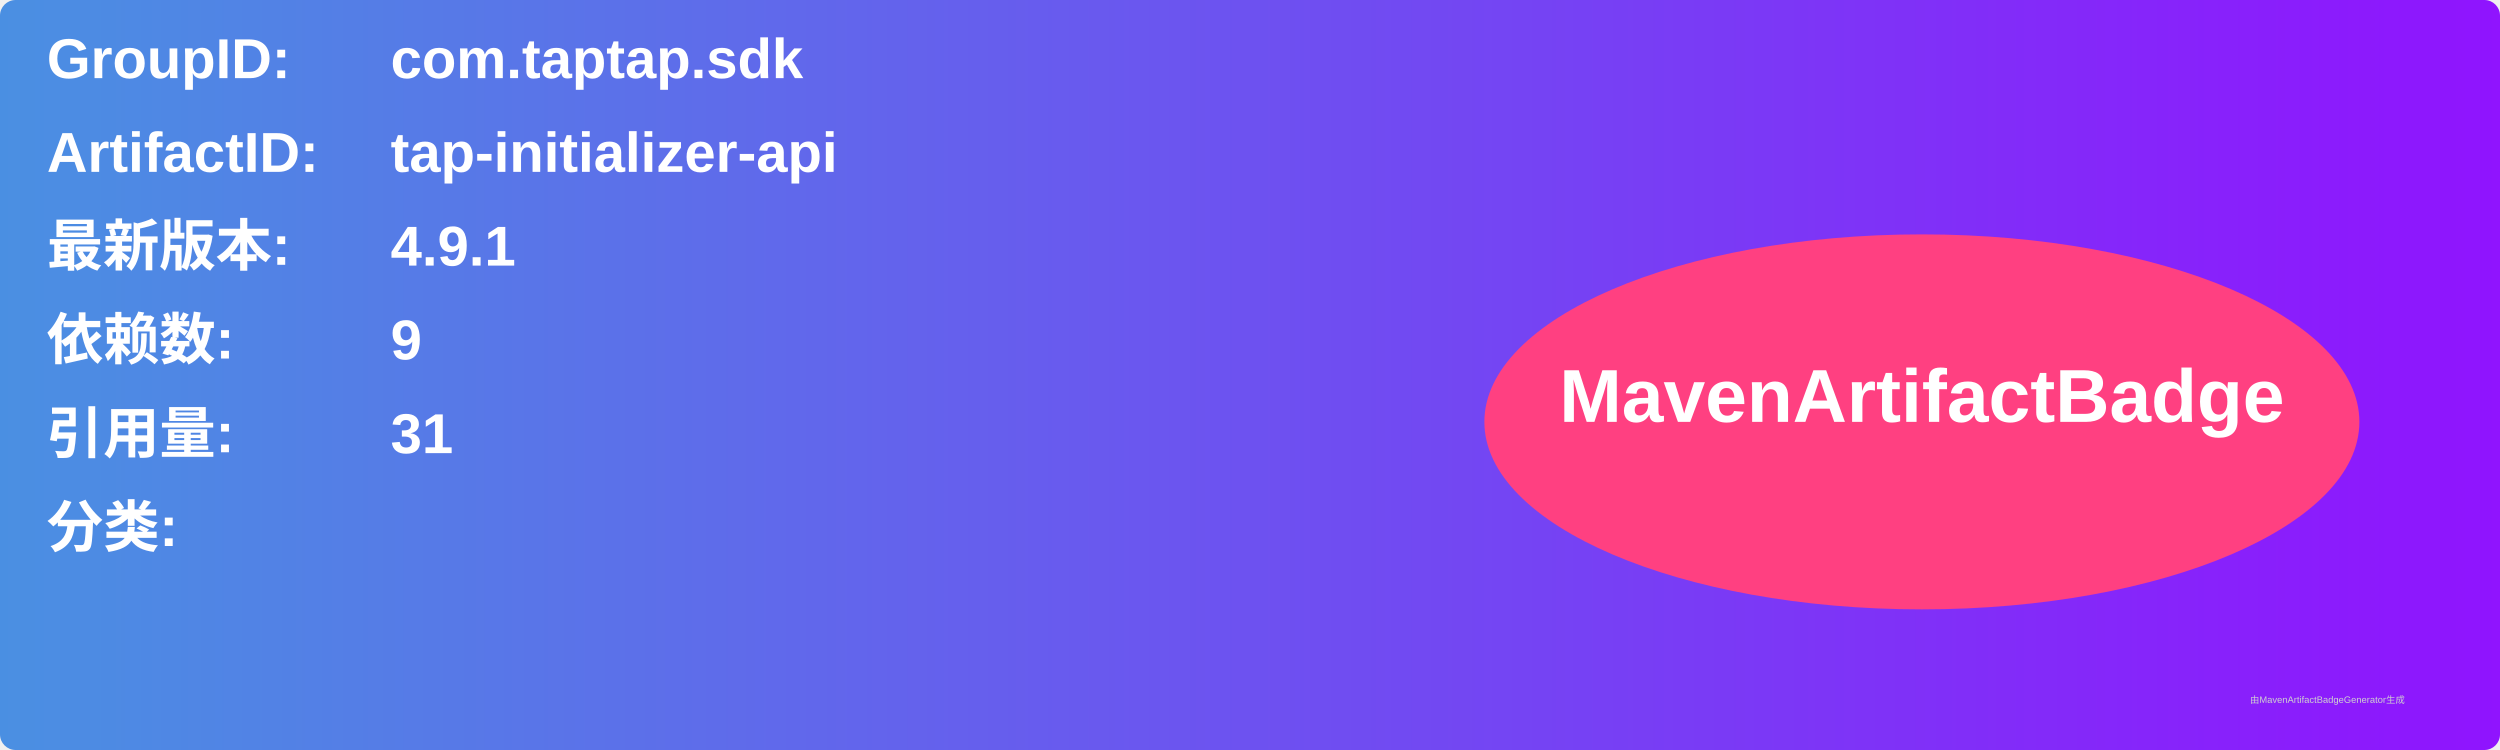
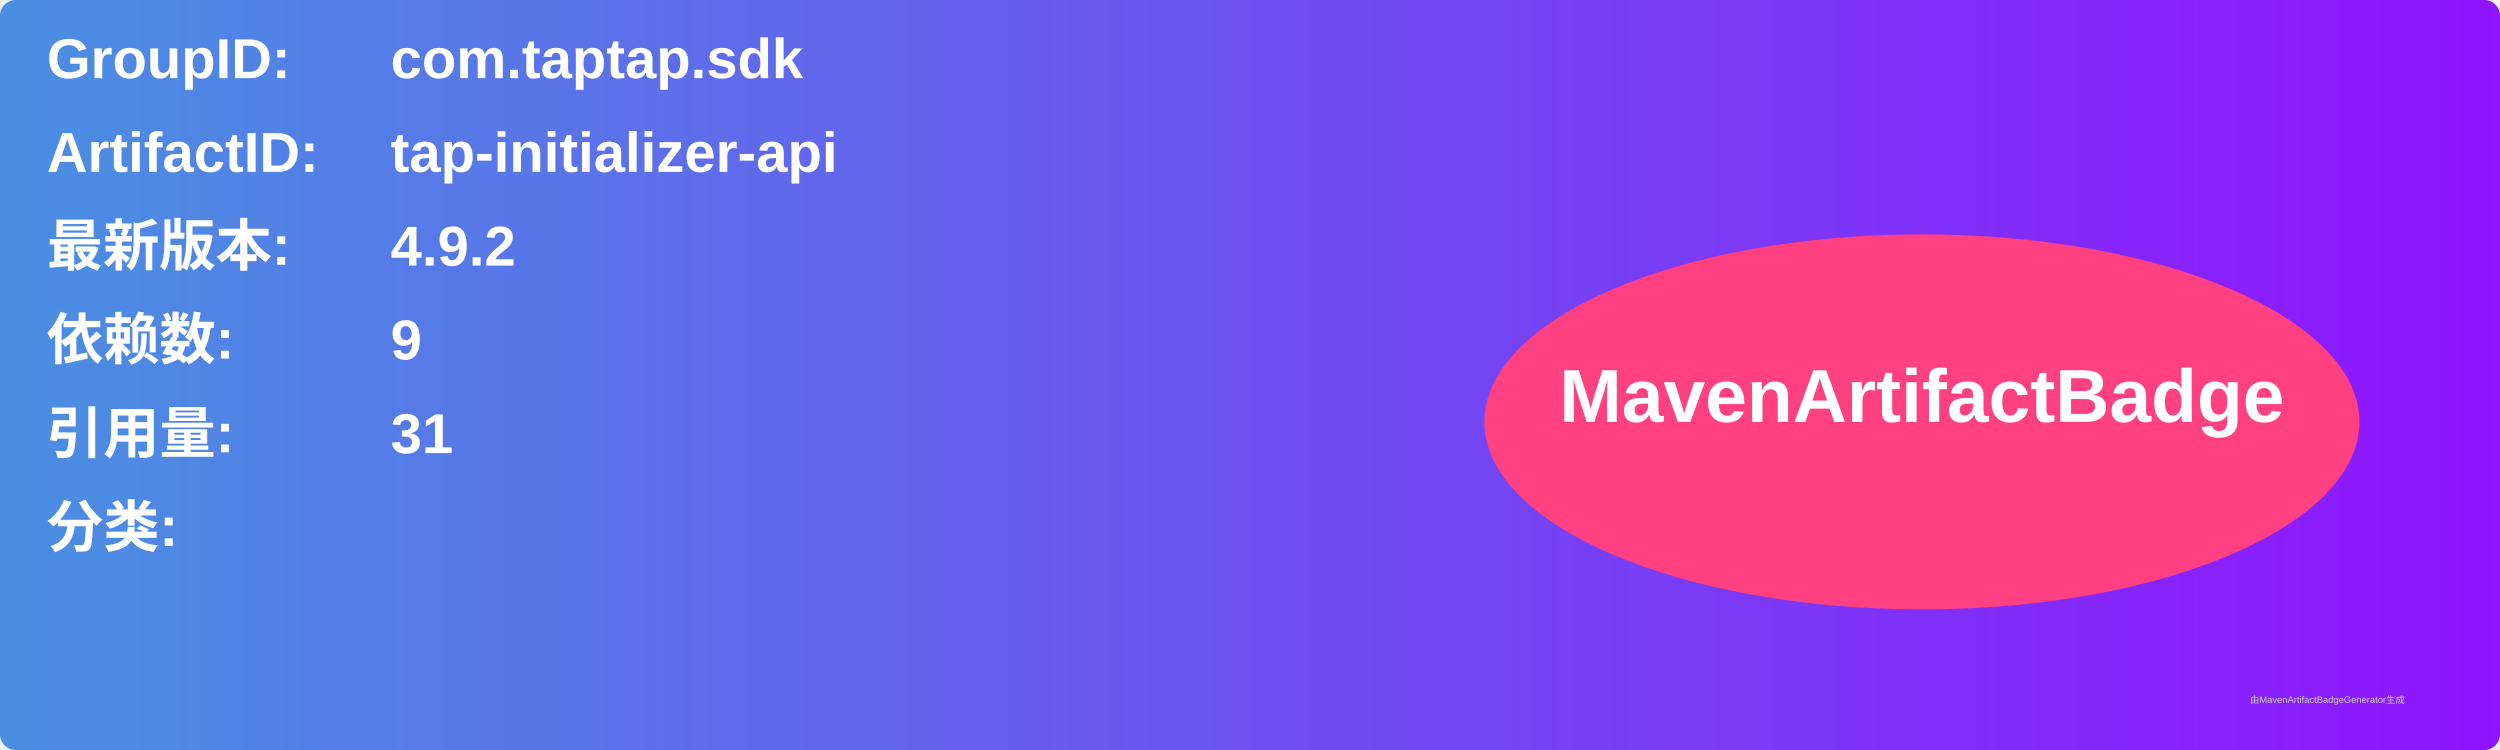
<svg xmlns="http://www.w3.org/2000/svg" width="800" height="240" viewBox="0 0 800 240">
  <linearGradient id="grad" x1="0%" y1="0%" x2="100%" y2="0%">
    <stop offset="0%" stop-color="#4a90e2" />
    <stop offset="100%" stop-color="#9013fe" />
  </linearGradient>
  <rect width="100%" height="100%" rx="5" ry="5" fill="url(#grad)" />
  <g transform="translate(15, 15)">
    <text x="0" y="10" font-family="Arial" font-size="18" fill="white" font-weight="bold" width="260">GroupID:</text>
    <text x="110" y="10" font-family="Arial" font-size="18" fill="white" font-weight="bold" width="460">com.taptap.sdk</text>
    <text x="0" y="40" font-family="Arial" font-size="18" fill="white" font-weight="bold" width="260">ArtifactID:</text>
    <text x="110" y="40" font-family="Arial" font-size="18" fill="white" font-weight="bold" width="460">tap-initializer-api</text>
    <text x="0" y="70" font-family="Arial" font-size="18" fill="white" font-weight="bold">最新版本:</text>
    <text x="110" y="70" font-family="Arial" font-size="18" fill="white" font-weight="bold">
-       <tspan font-weight="bold">4.9.1</tspan>
+       <tspan font-weight="bold">4.9.2</tspan>
    </text>
    <text x="0" y="100" font-family="Arial" font-size="18" fill="white" font-weight="bold">依赖数: </text>
    <text x="110" y="100" font-family="Arial" font-size="18" fill="white">
      <tspan font-weight="bold">9</tspan>
    </text>
    <text x="0" y="130" font-family="Arial" font-size="18" fill="white" font-weight="bold">引用量: </text>
    <text x="110" y="130" font-family="Arial" font-size="18" fill="white">
      <tspan font-weight="bold">31</tspan>
    </text>
    <text x="0" y="160" font-family="Arial" font-size="18" fill="white" font-weight="bold">分类:</text>
    <text x="10" y="190" font-family="Arial" font-size="10" fill="white">
      <tspan font-weight="bold" />
    </text>
    <ellipse cx="600" cy="120" rx="140" ry="60" fill="#ff4081" />
    <text x="600" y="120" text-anchor="middle" font-family="Arial" font-size="24" fill="white" font-weight="bold">MavenArtifactBadge</text>
  </g>
  <text x="720" y="225" font-family="Arial" font-size="3" fill="#d0d0d0">由MavenArtifactBadgeGenerator生成</text>
</svg>
